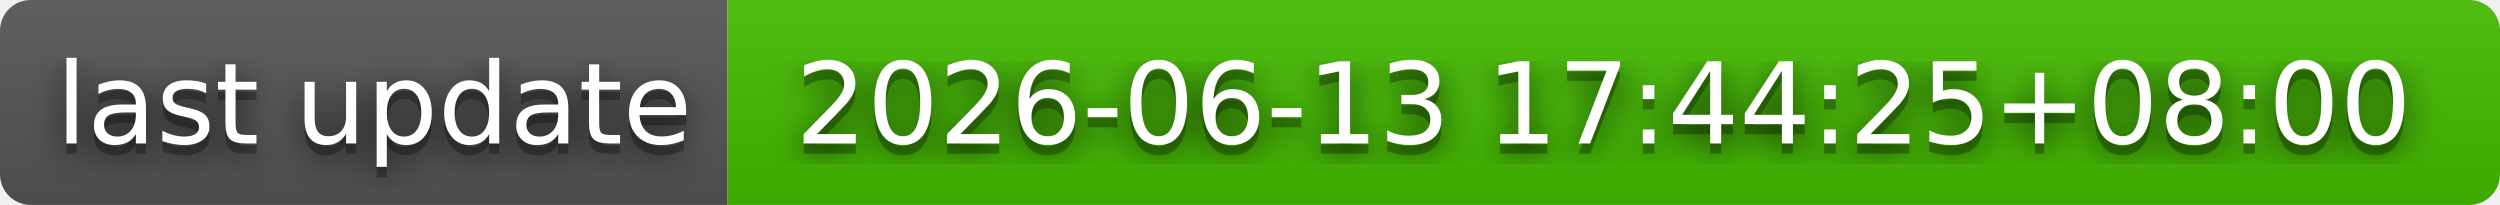
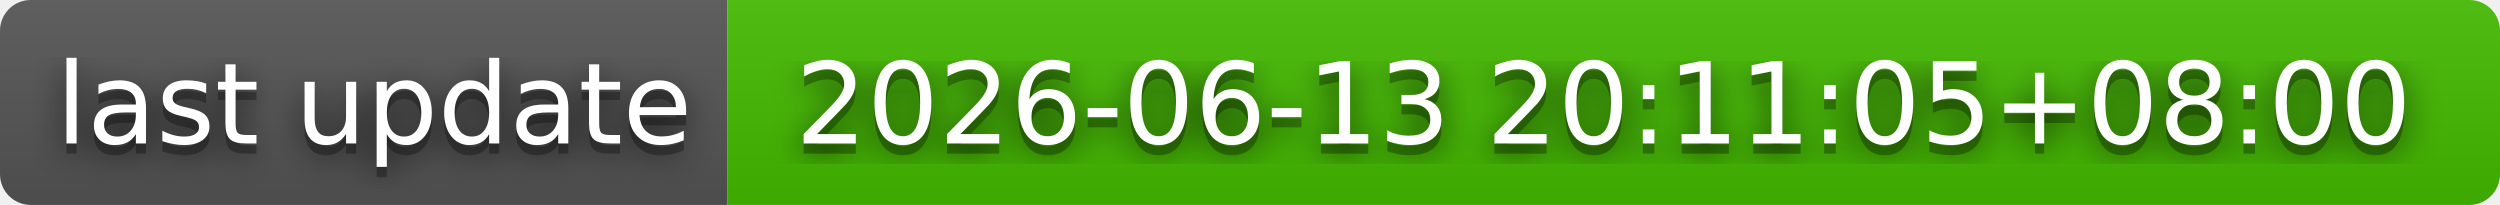
- <svg xmlns="http://www.w3.org/2000/svg" width="244" height="20" role="img" aria-label="last update: 2026-06-13 17:44:25+08:00">
+ <svg xmlns="http://www.w3.org/2000/svg" width="244" height="20" role="img" aria-label="last update: 2026-06-13 20:11:05+08:00">
  <filter id="blur">
    <feGaussianBlur stdDeviation="16" />
  </filter>
  <linearGradient id="s" x2="0" y2="100%">
    <stop offset="0" stop-color="#bbb" stop-opacity=".1" />
    <stop offset="1" stop-opacity=".1" />
  </linearGradient>
  <clipPath id="r">
    <rect width="244" height="20" rx="3" />
  </clipPath>
  <g clip-path="url(#r)">
    <rect width="71" height="20" fill="#555" />
    <rect x="71" width="173" height="20" fill="#4b0" />
    <rect width="244" height="20" fill="url(#s)" />
  </g>
  <g fill="#fff" text-anchor="middle" font-family="Verdana,Geneva,DejaVu Sans,sans-serif" text-rendering="geometricPrecision" font-size="110">
    <g transform="scale(.1)">
      <g aria-hidden="true" fill="#010101">
        <text x="365" y="150" fill-opacity=".8" filter="url(#blur)" textLength="610">last update</text>
        <text x="365" y="150" fill-opacity=".3" textLength="610">last update</text>
      </g>
      <text x="365" y="140" textLength="610">last update</text>
    </g>
    <g transform="scale(.1)">
      <g aria-hidden="true" fill="#010101">
-         <text x="1565" y="150" fill-opacity=".8" filter="url(#blur)" textLength="1630">2026-06-13 17:44:25+08:00</text>
-         <text x="1565" y="150" fill-opacity=".3" textLength="1630">2026-06-13 17:44:25+08:00</text>
+         <text x="1565" y="150" fill-opacity=".8" filter="url(#blur)" textLength="1630">2026-06-13 20:11:05+08:00</text>
+         <text x="1565" y="150" fill-opacity=".3" textLength="1630">2026-06-13 20:11:05+08:00</text>
      </g>
-       <text x="1565" y="140" textLength="1630">2026-06-13 17:44:25+08:00</text>
+       <text x="1565" y="140" textLength="1630">2026-06-13 20:11:05+08:00</text>
    </g>
  </g>
</svg>
